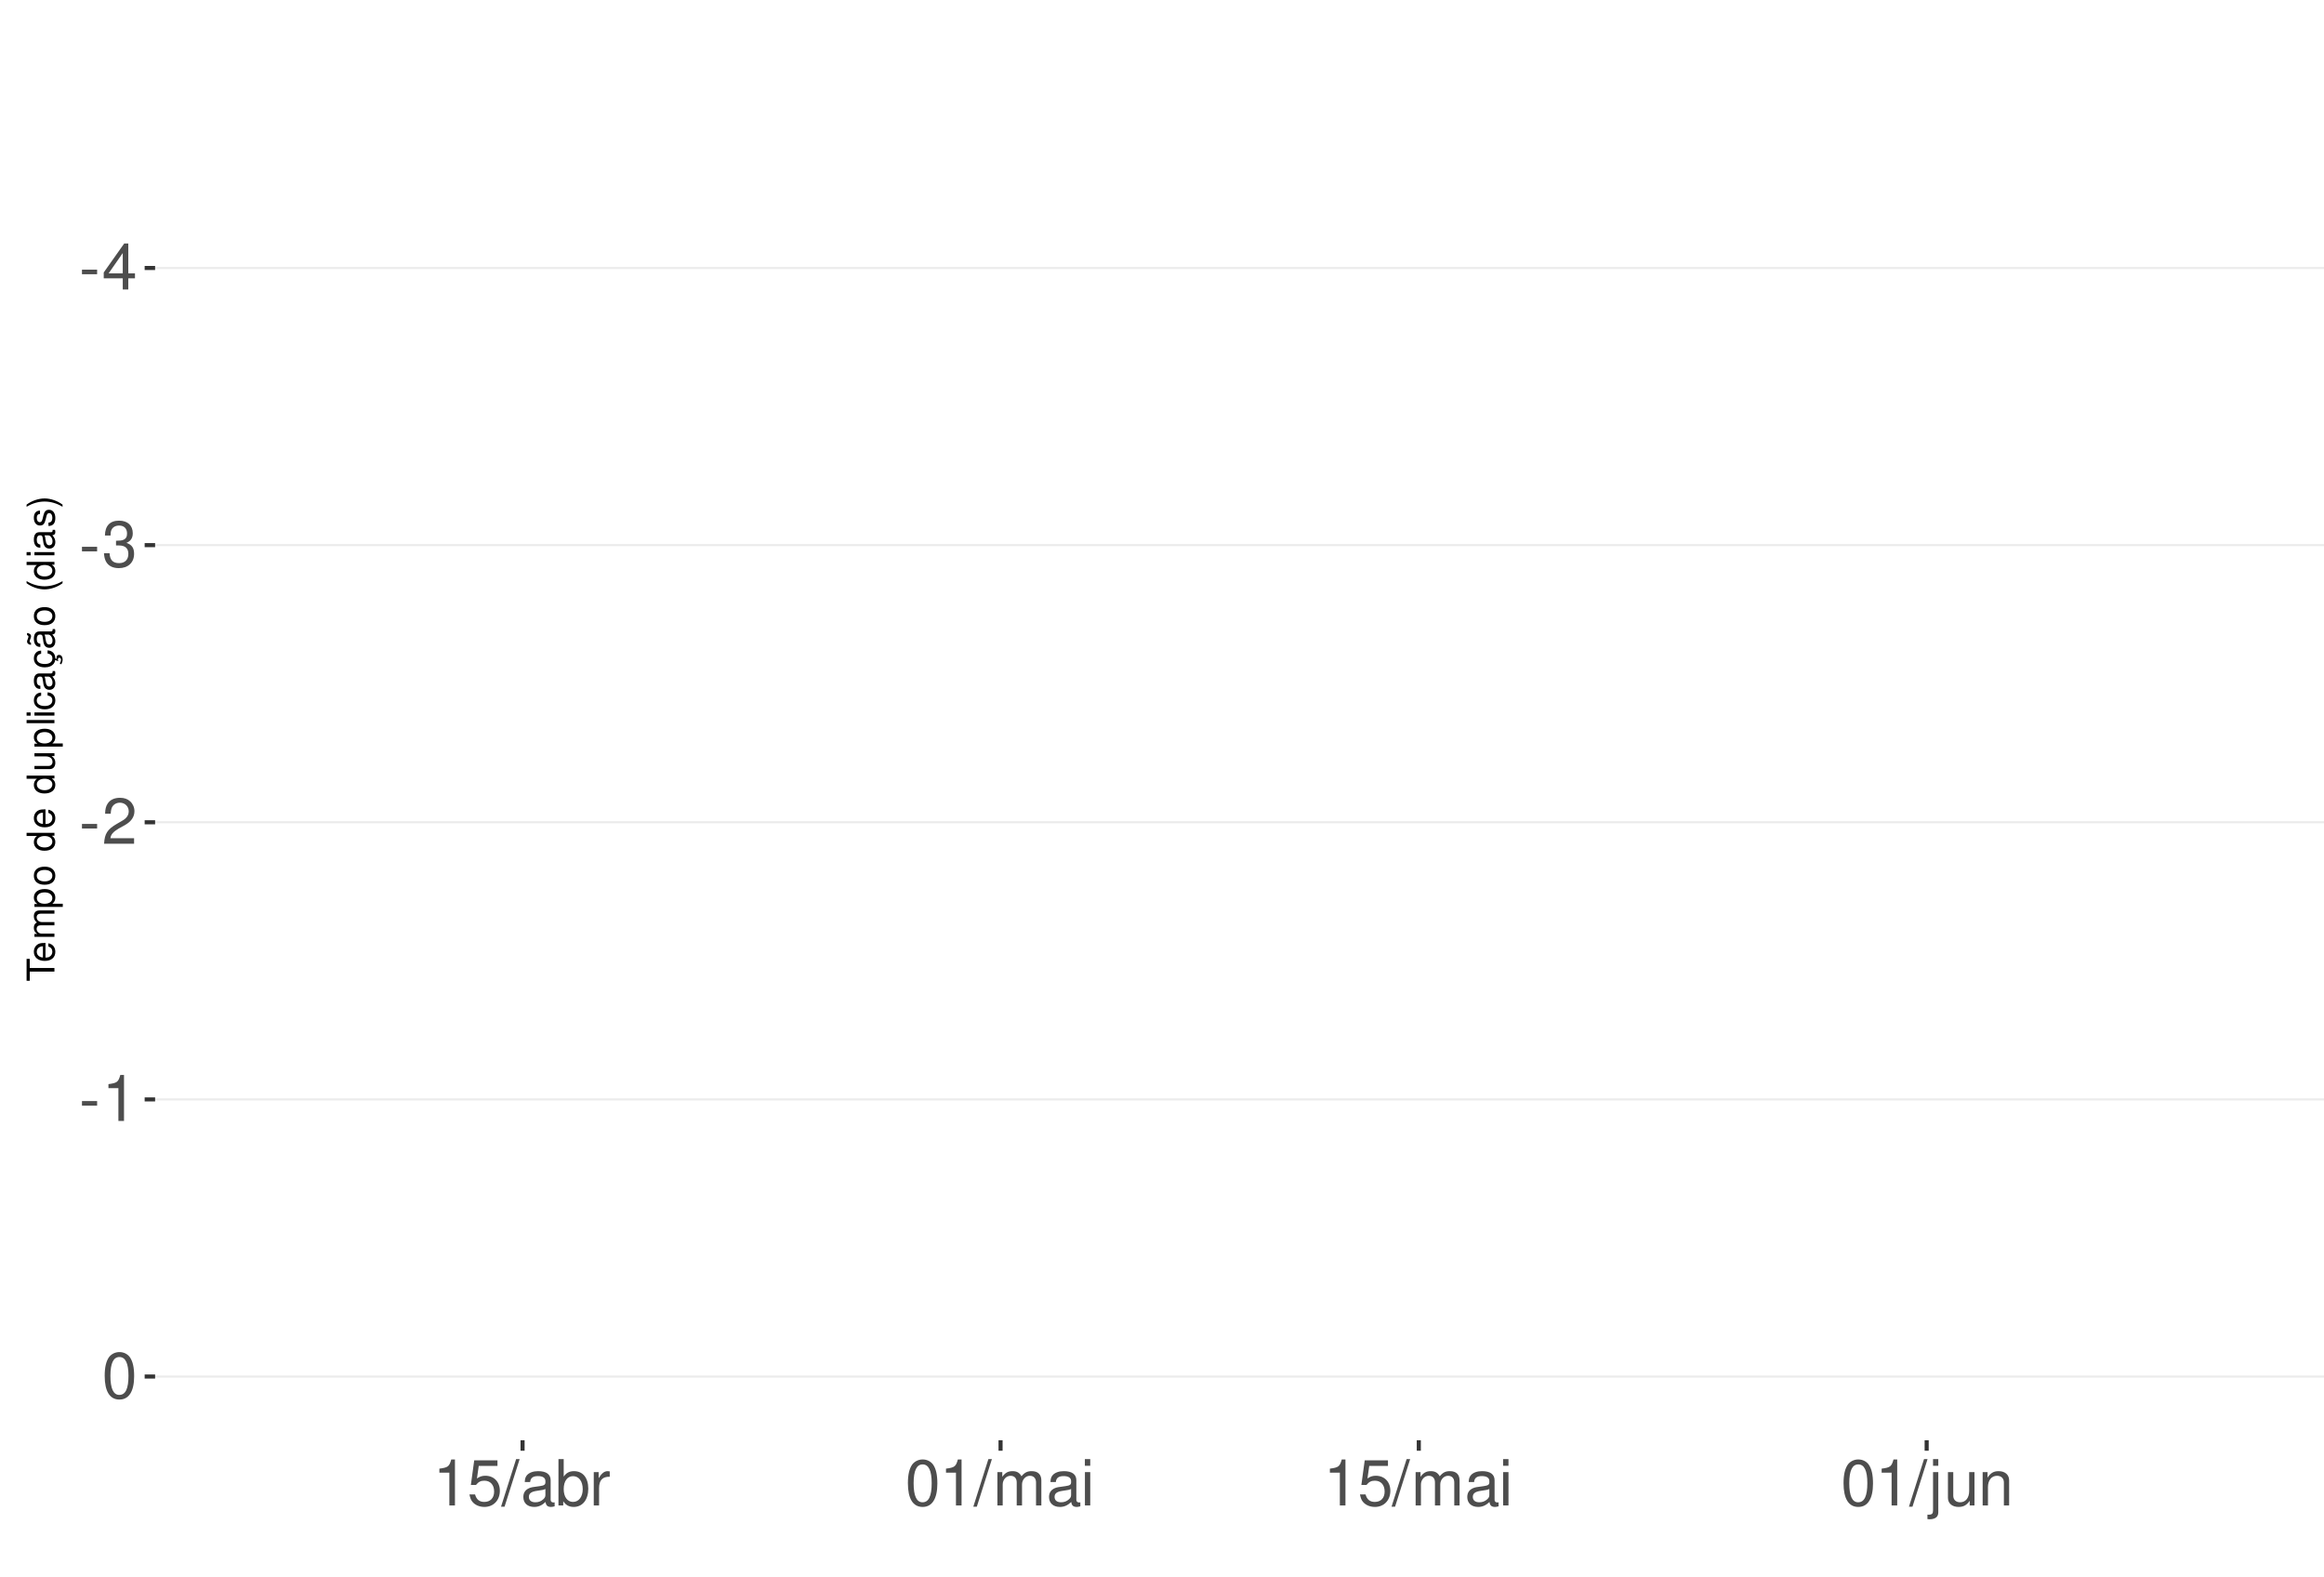
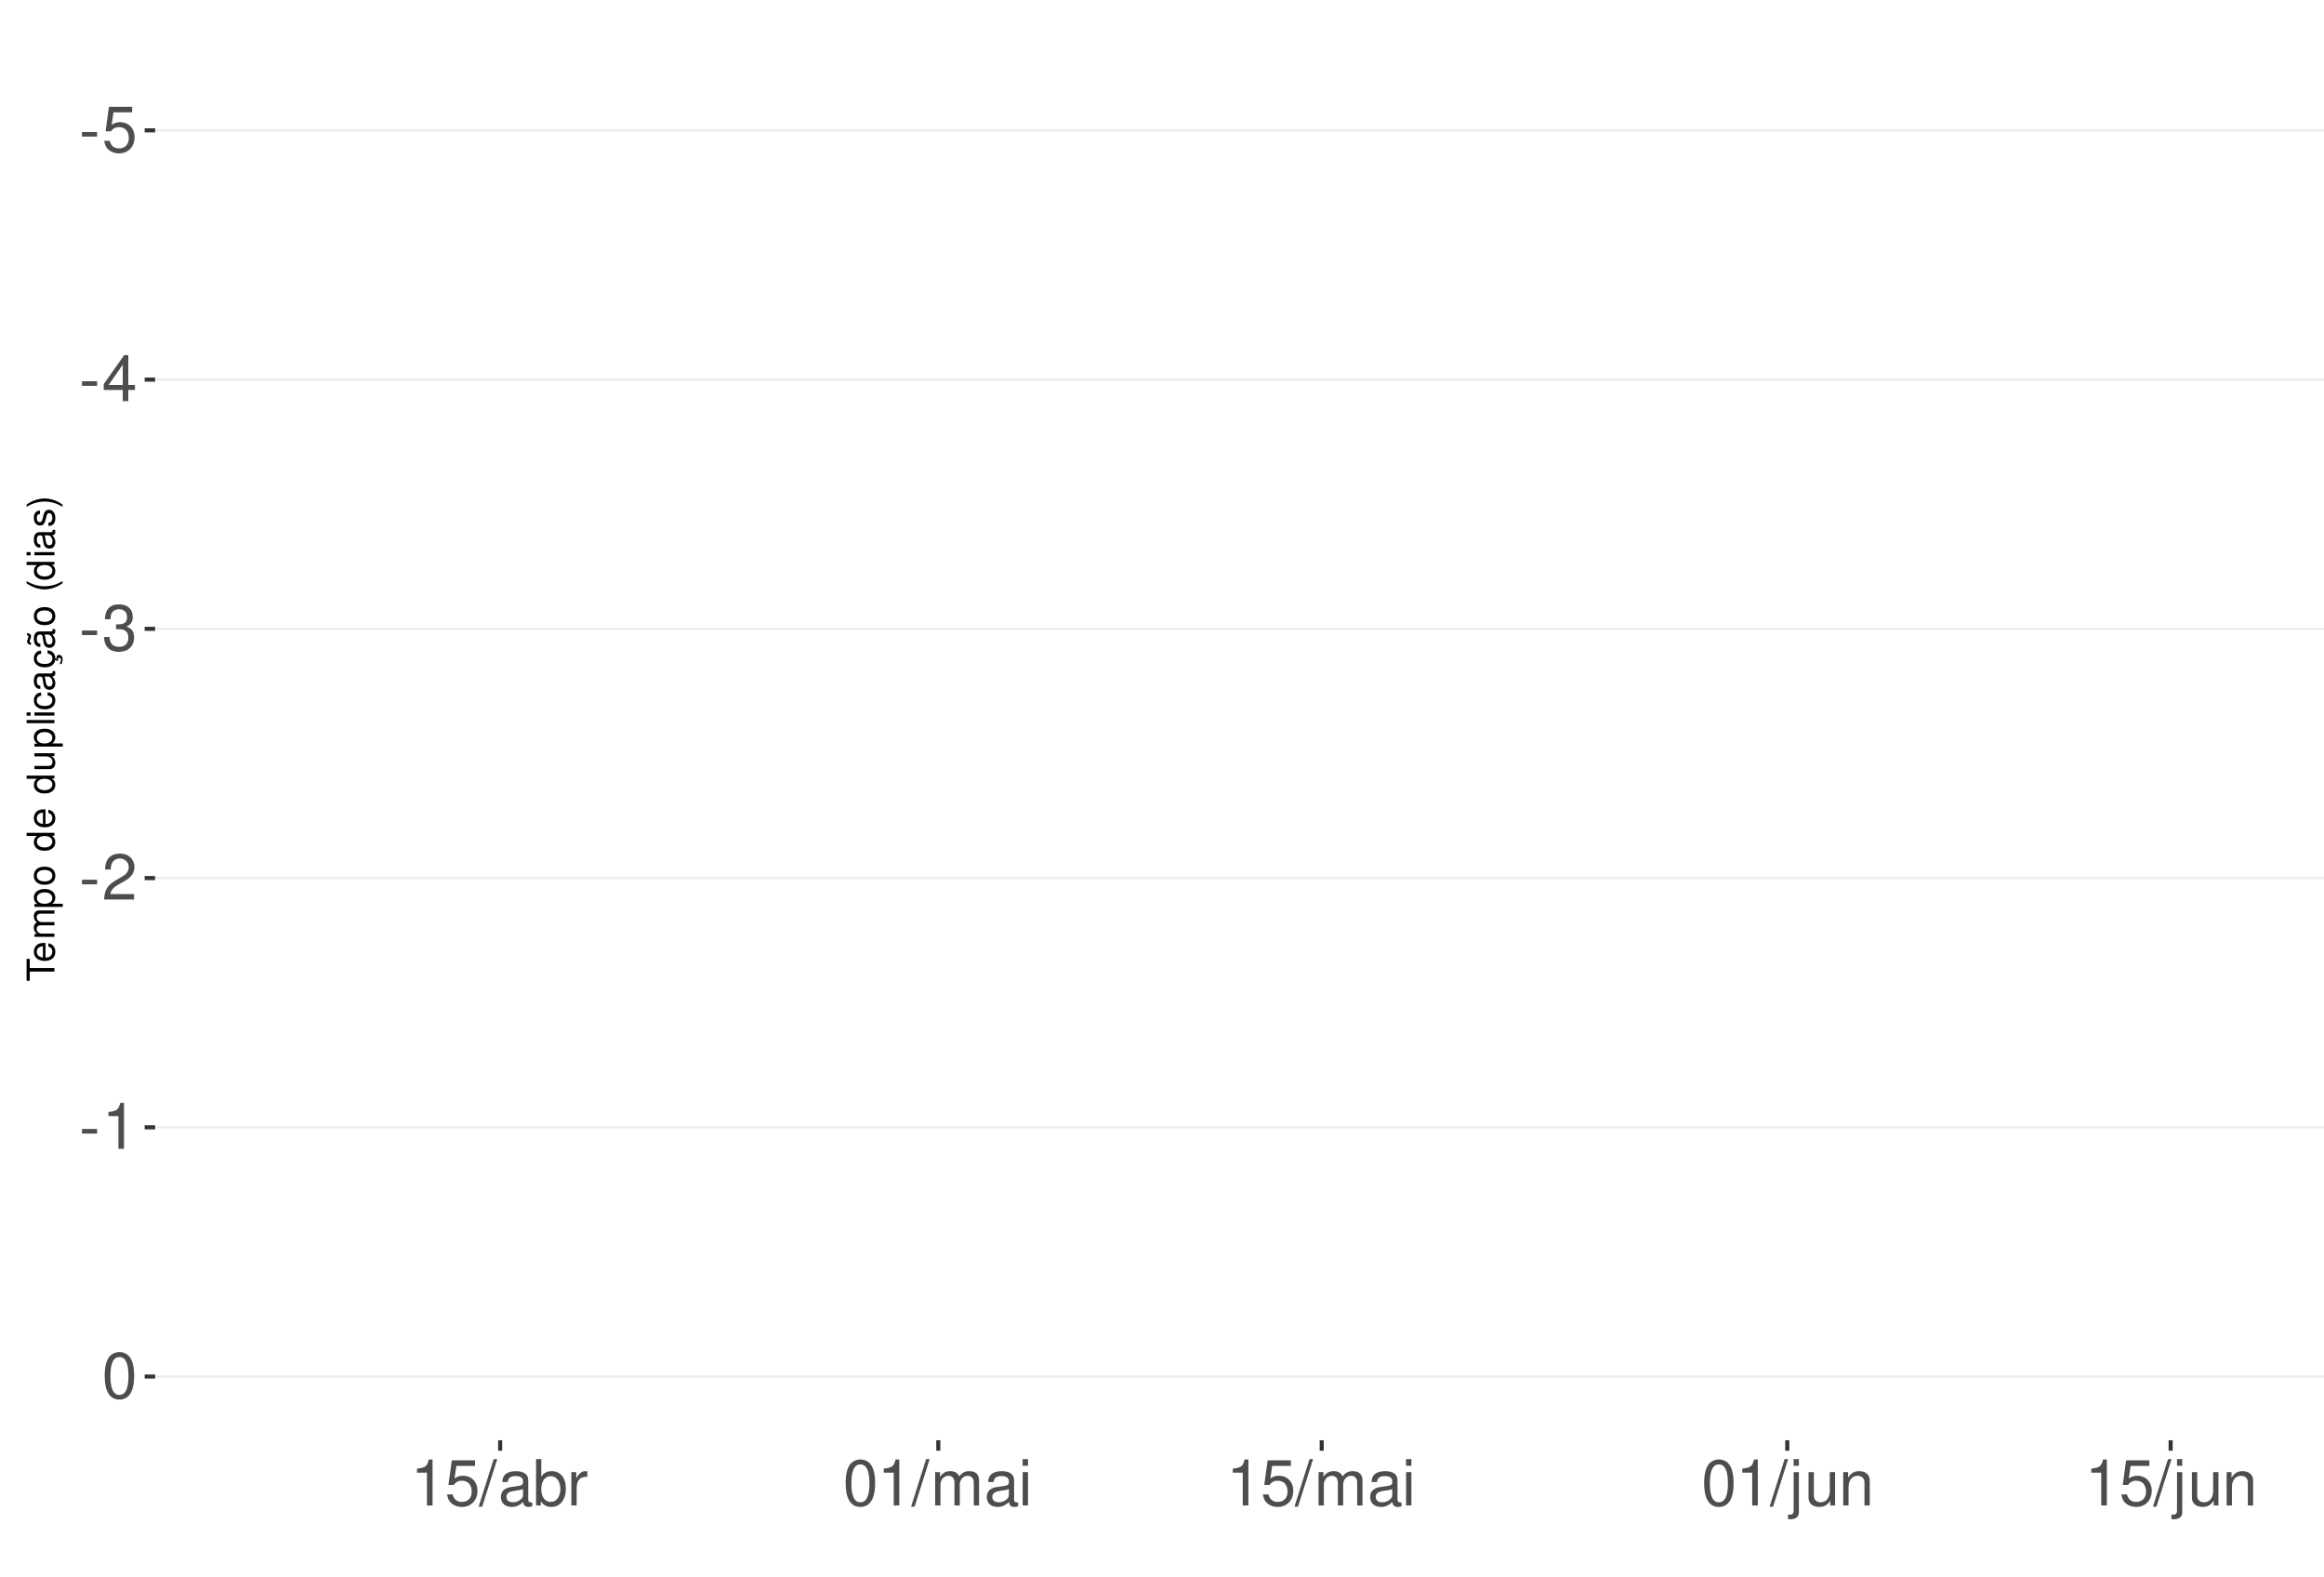
<svg xmlns="http://www.w3.org/2000/svg" xmlns:xlink="http://www.w3.org/1999/xlink" width="609pt" height="413pt" viewBox="0 0 609 413" version="1.1">
  <defs>
    <g>
      <symbol overflow="visible" id="glyph0-0">
        <path style="stroke:none;" d="" />
      </symbol>
      <symbol overflow="visible" id="glyph0-1">
        <path style="stroke:none;" d="M 4.734 -5.203 L 0.766 -5.203 L 0.766 -4 L 4.734 -4 Z M 4.734 -5.203 " />
      </symbol>
      <symbol overflow="visible" id="glyph0-2">
+         <path style="stroke:none;" d="M 7.922 -11.812 L 1.828 -11.812 L 0.953 -5.375 L 2.297 -5.375 C 2.984 -6.203 3.547 -6.484 4.484 -6.484 C 6.062 -6.484 7.047 -5.391 7.047 -3.641 C 7.047 -1.953 6.062 -0.922 4.469 -0.922 C 3.188 -0.922 2.406 -1.562 2.047 -2.891 L 0.578 -2.891 C 0.781 -1.938 0.953 -1.469 1.297 -1.031 C 1.969 -0.141 3.172 0.391 4.5 0.391 C 6.875 0.391 8.547 -1.344 8.547 -3.844 C 8.547 -6.172 7 -7.781 4.734 -7.781 C 3.891 -7.781 3.234 -7.562 2.547 -7.062 L 3.016 -10.359 L 7.922 -10.359 Z M 7.922 -11.812 " />
+       </symbol>
+       <symbol overflow="visible" id="glyph0-3">
        <path style="stroke:none;" d="M 5.453 -2.922 L 5.453 0 L 6.906 0 L 6.906 -2.922 L 8.656 -2.922 L 8.656 -4.234 L 6.906 -4.234 L 6.906 -12.047 L 5.828 -12.047 L 0.469 -4.469 L 0.469 -2.922 Z M 5.453 -4.234 L 1.75 -4.234 L 5.453 -9.547 Z M 5.453 -4.234 " />
      </symbol>
-       <symbol overflow="visible" id="glyph0-3">
+       <symbol overflow="visible" id="glyph0-4">
        <path style="stroke:none;" d="M 3.688 -5.547 L 4.484 -5.547 C 6.078 -5.547 6.922 -4.797 6.922 -3.344 C 6.922 -1.828 6.016 -0.922 4.5 -0.922 C 2.875 -0.922 2.094 -1.734 2 -3.5 L 0.531 -3.5 C 0.594 -2.531 0.766 -1.906 1.047 -1.359 C 1.672 -0.203 2.812 0.391 4.438 0.391 C 6.859 0.391 8.422 -1.078 8.422 -3.359 C 8.422 -4.891 7.844 -5.734 6.422 -6.234 C 7.531 -6.672 8.078 -7.516 8.078 -8.734 C 8.078 -10.797 6.734 -12.047 4.484 -12.047 C 2.094 -12.047 0.828 -10.703 0.781 -8.156 L 2.25 -8.156 C 2.266 -8.891 2.328 -9.312 2.516 -9.672 C 2.844 -10.359 3.578 -10.766 4.5 -10.766 C 5.797 -10.766 6.578 -9.984 6.578 -8.672 C 6.578 -7.828 6.281 -7.312 5.625 -7.031 C 5.234 -6.859 4.703 -6.797 3.688 -6.781 Z M 3.688 -5.547 " />
      </symbol>
-       <symbol overflow="visible" id="glyph0-4">
+       <symbol overflow="visible" id="glyph0-5">
        <path style="stroke:none;" d="M 8.422 -1.453 L 2.219 -1.453 C 2.359 -2.453 2.891 -3.078 4.344 -3.969 L 6.016 -4.891 C 7.656 -5.812 8.516 -7.047 8.516 -8.531 C 8.516 -9.531 8.109 -10.453 7.406 -11.109 C 6.719 -11.75 5.844 -12.047 4.734 -12.047 C 3.234 -12.047 2.109 -11.516 1.469 -10.484 C 1.047 -9.844 0.859 -9.094 0.828 -7.875 L 2.297 -7.875 C 2.344 -8.688 2.453 -9.172 2.641 -9.578 C 3.031 -10.312 3.797 -10.766 4.688 -10.766 C 6.016 -10.766 7.016 -9.797 7.016 -8.5 C 7.016 -7.531 6.469 -6.703 5.406 -6.094 L 3.875 -5.203 C 1.422 -3.781 0.703 -2.641 0.562 -0.016 L 8.422 -0.016 Z M 8.422 -1.453 " />
      </symbol>
-       <symbol overflow="visible" id="glyph0-5">
+       <symbol overflow="visible" id="glyph0-6">
        <path style="stroke:none;" d="M 4.312 -8.578 L 4.312 0 L 5.781 0 L 5.781 -12.047 L 4.812 -12.047 C 4.297 -10.188 3.969 -9.938 1.703 -9.641 L 1.703 -8.578 Z M 4.312 -8.578 " />
      </symbol>
-       <symbol overflow="visible" id="glyph0-6">
+       <symbol overflow="visible" id="glyph0-7">
        <path style="stroke:none;" d="M 4.578 -12.047 C 3.484 -12.047 2.484 -11.547 1.859 -10.734 C 1.094 -9.656 0.719 -8.062 0.719 -5.828 C 0.719 -1.766 2.047 0.391 4.578 0.391 C 7.078 0.391 8.438 -1.766 8.438 -5.734 C 8.438 -8.062 8.078 -9.625 7.297 -10.734 C 6.672 -11.562 5.703 -12.047 4.578 -12.047 Z M 4.578 -10.75 C 6.156 -10.75 6.953 -9.125 6.953 -5.859 C 6.953 -2.438 6.172 -0.828 4.547 -0.828 C 3 -0.828 2.219 -2.5 2.219 -5.812 C 2.219 -9.125 3 -10.75 4.578 -10.75 Z M 4.578 -10.75 " />
-       </symbol>
-       <symbol overflow="visible" id="glyph0-7">
-         <path style="stroke:none;" d="M 7.922 -11.812 L 1.828 -11.812 L 0.953 -5.375 L 2.297 -5.375 C 2.984 -6.203 3.547 -6.484 4.484 -6.484 C 6.062 -6.484 7.047 -5.391 7.047 -3.641 C 7.047 -1.953 6.062 -0.922 4.469 -0.922 C 3.188 -0.922 2.406 -1.562 2.047 -2.891 L 0.578 -2.891 C 0.781 -1.938 0.953 -1.469 1.297 -1.031 C 1.969 -0.141 3.172 0.391 4.5 0.391 C 6.875 0.391 8.547 -1.344 8.547 -3.844 C 8.547 -6.172 7 -7.781 4.734 -7.781 C 3.891 -7.781 3.234 -7.562 2.547 -7.062 L 3.016 -10.359 L 7.922 -10.359 Z M 7.922 -11.812 " />
      </symbol>
      <symbol overflow="visible" id="glyph0-8">
        <path style="stroke:none;" d="M 3.812 -12.141 L -0.141 0.328 L 0.781 0.328 L 4.734 -12.141 Z M 3.812 -12.141 " />
      </symbol>
      <symbol overflow="visible" id="glyph0-9">
        <path style="stroke:none;" d="M 8.906 -0.812 C 8.766 -0.781 8.688 -0.781 8.609 -0.781 C 8.125 -0.781 7.859 -1.031 7.859 -1.469 L 7.859 -6.594 C 7.859 -8.141 6.734 -8.984 4.578 -8.984 C 3.297 -8.984 2.281 -8.609 1.688 -7.969 C 1.281 -7.516 1.109 -7.016 1.078 -6.141 L 2.484 -6.141 C 2.594 -7.219 3.234 -7.688 4.531 -7.688 C 5.797 -7.688 6.484 -7.234 6.484 -6.391 L 6.484 -6.031 C 6.469 -5.438 6.156 -5.219 5.031 -5.062 C 3.062 -4.812 2.766 -4.75 2.234 -4.531 C 1.219 -4.094 0.703 -3.328 0.703 -2.203 C 0.703 -0.609 1.797 0.391 3.562 0.391 C 4.656 0.391 5.547 0 6.531 -0.906 C 6.625 0 7.062 0.391 7.969 0.391 C 8.266 0.391 8.438 0.344 8.906 0.234 Z M 6.484 -2.75 C 6.484 -2.281 6.344 -2 5.922 -1.609 C 5.359 -1.094 4.688 -0.828 3.859 -0.828 C 2.781 -0.828 2.156 -1.344 2.156 -2.234 C 2.156 -3.141 2.75 -3.609 4.25 -3.828 C 5.734 -4.031 6.016 -4.094 6.484 -4.312 Z M 6.484 -2.75 " />
      </symbol>
      <symbol overflow="visible" id="glyph0-10">
        <path style="stroke:none;" d="M 0.906 -12.141 L 0.906 0 L 2.156 0 L 2.156 -1.109 C 2.812 -0.094 3.703 0.391 4.906 0.391 C 7.219 0.391 8.719 -1.5 8.719 -4.391 C 8.719 -7.234 7.297 -8.984 4.984 -8.984 C 3.781 -8.984 2.938 -8.531 2.281 -7.547 L 2.281 -12.141 Z M 4.719 -7.672 C 6.266 -7.672 7.266 -6.328 7.266 -4.25 C 7.266 -2.266 6.234 -0.922 4.719 -0.922 C 3.234 -0.922 2.281 -2.25 2.281 -4.297 C 2.281 -6.344 3.234 -7.672 4.719 -7.672 Z M 4.719 -7.672 " />
      </symbol>
      <symbol overflow="visible" id="glyph0-11">
        <path style="stroke:none;" d="M 1.156 -8.734 L 1.156 0 L 2.547 0 L 2.547 -4.531 C 2.562 -6.625 3.438 -7.562 5.344 -7.516 L 5.344 -8.922 C 5.109 -8.969 4.984 -8.984 4.812 -8.984 C 3.922 -8.984 3.234 -8.438 2.438 -7.141 L 2.438 -8.734 Z M 1.156 -8.734 " />
      </symbol>
      <symbol overflow="visible" id="glyph0-12">
        <path style="stroke:none;" d="M 1.172 -8.734 L 1.172 0 L 2.562 0 L 2.562 -5.484 C 2.562 -6.75 3.484 -7.766 4.609 -7.766 C 5.641 -7.766 6.234 -7.125 6.234 -6.016 L 6.234 0 L 7.625 0 L 7.625 -5.484 C 7.625 -6.75 8.547 -7.766 9.672 -7.766 C 10.688 -7.766 11.297 -7.109 11.297 -6.016 L 11.297 0 L 12.688 0 L 12.688 -6.547 C 12.688 -8.109 11.797 -8.984 10.156 -8.984 C 9 -8.984 8.297 -8.625 7.484 -7.641 C 6.969 -8.578 6.266 -8.984 5.125 -8.984 C 3.969 -8.984 3.188 -8.547 2.453 -7.5 L 2.453 -8.734 Z M 1.172 -8.734 " />
      </symbol>
      <symbol overflow="visible" id="glyph0-13">
        <path style="stroke:none;" d="M 2.5 -8.734 L 1.109 -8.734 L 1.109 0 L 2.5 0 Z M 2.5 -12.141 L 1.094 -12.141 L 1.094 -10.391 L 2.5 -10.391 Z M 2.5 -12.141 " />
      </symbol>
      <symbol overflow="visible" id="glyph0-14">
        <path style="stroke:none;" d="M 1.172 -8.734 L 1.172 1.266 C 1.172 2.125 0.906 2.422 0.031 2.422 C -0.062 2.422 -0.109 2.422 -0.297 2.406 L -0.297 3.578 C -0.141 3.609 -0.047 3.625 0.172 3.625 C 1.734 3.625 2.547 3.016 2.547 1.812 L 2.547 -8.734 Z M 2.547 -12.141 L 1.172 -12.141 L 1.172 -10.391 L 2.547 -10.391 Z M 2.547 -12.141 " />
      </symbol>
      <symbol overflow="visible" id="glyph0-15">
        <path style="stroke:none;" d="M 8.031 0 L 8.031 -8.734 L 6.641 -8.734 L 6.641 -3.781 C 6.641 -2 5.719 -0.828 4.266 -0.828 C 3.172 -0.828 2.469 -1.5 2.469 -2.547 L 2.469 -8.734 L 1.078 -8.734 L 1.078 -2 C 1.078 -0.547 2.172 0.391 3.859 0.391 C 5.141 0.391 5.969 -0.062 6.781 -1.219 L 6.781 0 Z M 8.031 0 " />
      </symbol>
      <symbol overflow="visible" id="glyph0-16">
        <path style="stroke:none;" d="M 1.172 -8.734 L 1.172 0 L 2.562 0 L 2.562 -4.812 C 2.562 -6.594 3.5 -7.766 4.938 -7.766 C 6.031 -7.766 6.734 -7.094 6.734 -6.047 L 6.734 0 L 8.109 0 L 8.109 -6.594 C 8.109 -8.047 7.031 -8.984 5.344 -8.984 C 4.047 -8.984 3.219 -8.484 2.453 -7.266 L 2.453 -8.734 Z M 1.172 -8.734 " />
      </symbol>
      <symbol overflow="visible" id="glyph1-0">
        <path style="stroke:none;" d="" />
      </symbol>
      <symbol overflow="visible" id="glyph1-1">
        <path style="stroke:none;" d="M -6.469 -3.547 L -6.469 -5.938 L -7.297 -5.938 L -7.297 -0.203 L -6.469 -0.203 L -6.469 -2.609 L 0 -2.609 L 0 -3.547 Z M -6.469 -3.547 " />
      </symbol>
      <symbol overflow="visible" id="glyph1-2">
        <path style="stroke:none;" d="M -2.344 -5.125 C -3.141 -5.125 -3.625 -5.062 -4.016 -4.922 C -4.875 -4.578 -5.391 -3.781 -5.391 -2.797 C -5.391 -1.344 -4.281 -0.406 -2.547 -0.406 C -0.812 -0.406 0.234 -1.297 0.234 -2.781 C 0.234 -3.984 -0.453 -4.812 -1.594 -5.016 L -1.594 -4.188 C -0.906 -3.953 -0.547 -3.484 -0.547 -2.812 C -0.547 -2.281 -0.781 -1.828 -1.219 -1.547 C -1.516 -1.344 -1.812 -1.281 -2.344 -1.266 Z M -3.016 -1.297 C -3.984 -1.359 -4.625 -1.953 -4.625 -2.797 C -4.625 -3.641 -3.953 -4.234 -3.016 -4.234 Z M -3.016 -1.297 " />
      </symbol>
      <symbol overflow="visible" id="glyph1-3">
        <path style="stroke:none;" d="M -5.234 -0.703 L 0 -0.703 L 0 -1.547 L -3.297 -1.547 C -4.047 -1.547 -4.656 -2.094 -4.656 -2.766 C -4.656 -3.391 -4.281 -3.734 -3.609 -3.734 L 0 -3.734 L 0 -4.578 L -3.297 -4.578 C -4.047 -4.578 -4.656 -5.125 -4.656 -5.812 C -4.656 -6.422 -4.266 -6.781 -3.609 -6.781 L 0 -6.781 L 0 -7.625 L -3.938 -7.625 C -4.875 -7.625 -5.391 -7.078 -5.391 -6.094 C -5.391 -5.406 -5.188 -4.984 -4.594 -4.484 C -5.156 -4.188 -5.391 -3.766 -5.391 -3.078 C -5.391 -2.375 -5.125 -1.906 -4.5 -1.469 L -5.234 -1.469 Z M -5.234 -0.703 " />
      </symbol>
      <symbol overflow="visible" id="glyph1-4">
        <path style="stroke:none;" d="M 2.188 -0.547 L 2.188 -1.375 L -0.547 -1.375 C -0.016 -1.812 0.234 -2.312 0.234 -2.984 C 0.234 -4.344 -0.859 -5.234 -2.531 -5.234 C -4.297 -5.234 -5.391 -4.375 -5.391 -2.984 C -5.391 -2.266 -5.062 -1.703 -4.453 -1.312 L -5.234 -1.312 L -5.234 -0.547 Z M -4.609 -2.844 C -4.609 -3.766 -3.797 -4.359 -2.547 -4.359 C -1.359 -4.359 -0.547 -3.75 -0.547 -2.844 C -0.547 -1.953 -1.344 -1.375 -2.578 -1.375 C -3.812 -1.375 -4.609 -1.953 -4.609 -2.844 Z M -4.609 -2.844 " />
      </symbol>
      <symbol overflow="visible" id="glyph1-5">
        <path style="stroke:none;" d="M -5.391 -2.719 C -5.391 -1.234 -4.344 -0.359 -2.578 -0.359 C -0.812 -0.359 0.234 -1.234 0.234 -2.734 C 0.234 -4.203 -0.812 -5.094 -2.547 -5.094 C -4.359 -5.094 -5.391 -4.234 -5.391 -2.719 Z M -4.625 -2.734 C -4.625 -3.672 -3.844 -4.234 -2.547 -4.234 C -1.312 -4.234 -0.547 -3.656 -0.547 -2.734 C -0.547 -1.797 -1.312 -1.234 -2.578 -1.234 C -3.844 -1.234 -4.625 -1.797 -4.625 -2.734 Z M -4.625 -2.734 " />
      </symbol>
      <symbol overflow="visible" id="glyph1-6">
        <path style="stroke:none;" d="" />
      </symbol>
      <symbol overflow="visible" id="glyph1-7">
        <path style="stroke:none;" d="M -7.297 -4.953 L -7.297 -4.125 L -4.578 -4.125 C -5.109 -3.766 -5.391 -3.203 -5.391 -2.516 C -5.391 -1.156 -4.297 -0.266 -2.625 -0.266 C -0.859 -0.266 0.234 -1.125 0.234 -2.547 C 0.234 -3.266 -0.047 -3.766 -0.688 -4.203 L 0 -4.203 L 0 -4.953 Z M -4.609 -2.656 C -4.609 -3.547 -3.812 -4.125 -2.562 -4.125 C -1.344 -4.125 -0.547 -3.547 -0.547 -2.656 C -0.547 -1.734 -1.359 -1.125 -2.578 -1.125 C -3.797 -1.125 -4.609 -1.734 -4.609 -2.656 Z M -4.609 -2.656 " />
      </symbol>
      <symbol overflow="visible" id="glyph1-8">
        <path style="stroke:none;" d="M 0 -4.812 L -5.234 -4.812 L -5.234 -3.984 L -2.266 -3.984 C -1.203 -3.984 -0.5 -3.438 -0.5 -2.562 C -0.5 -1.906 -0.906 -1.484 -1.531 -1.484 L -5.234 -1.484 L -5.234 -0.656 L -1.203 -0.656 C -0.328 -0.656 0.234 -1.297 0.234 -2.312 C 0.234 -3.094 -0.047 -3.578 -0.734 -4.062 L 0 -4.062 Z M 0 -4.812 " />
      </symbol>
      <symbol overflow="visible" id="glyph1-9">
        <path style="stroke:none;" d="M -7.297 -1.516 L -7.297 -0.688 L 0 -0.688 L 0 -1.516 Z M -7.297 -1.516 " />
      </symbol>
      <symbol overflow="visible" id="glyph1-10">
        <path style="stroke:none;" d="M -5.234 -1.5 L -5.234 -0.672 L 0 -0.672 L 0 -1.5 Z M -7.297 -1.5 L -7.297 -0.656 L -6.234 -0.656 L -6.234 -1.5 Z M -7.297 -1.5 " />
      </symbol>
      <symbol overflow="visible" id="glyph1-11">
        <path style="stroke:none;" d="M -3.484 -4.703 C -3.984 -4.672 -4.312 -4.562 -4.609 -4.359 C -5.094 -4 -5.391 -3.375 -5.391 -2.641 C -5.391 -1.219 -4.266 -0.312 -2.531 -0.312 C -0.844 -0.312 0.234 -1.203 0.234 -2.625 C 0.234 -3.875 -0.516 -4.672 -1.797 -4.766 L -1.797 -3.938 C -0.953 -3.797 -0.547 -3.359 -0.547 -2.656 C -0.547 -1.734 -1.297 -1.188 -2.531 -1.188 C -3.844 -1.188 -4.625 -1.719 -4.625 -2.625 C -4.625 -3.328 -4.203 -3.766 -3.484 -3.875 Z M -3.484 -4.703 " />
      </symbol>
      <symbol overflow="visible" id="glyph1-12">
        <path style="stroke:none;" d="M -0.484 -5.344 C -0.469 -5.266 -0.469 -5.219 -0.469 -5.172 C -0.469 -4.875 -0.625 -4.719 -0.875 -4.719 L -3.953 -4.719 C -4.891 -4.719 -5.391 -4.047 -5.391 -2.75 C -5.391 -1.984 -5.172 -1.375 -4.781 -1.016 C -4.516 -0.766 -4.203 -0.672 -3.688 -0.656 L -3.688 -1.484 C -4.328 -1.562 -4.625 -1.938 -4.625 -2.719 C -4.625 -3.484 -4.344 -3.891 -3.844 -3.891 L -3.625 -3.891 C -3.266 -3.875 -3.125 -3.703 -3.047 -3.016 C -2.891 -1.844 -2.844 -1.656 -2.719 -1.344 C -2.453 -0.734 -2 -0.422 -1.312 -0.422 C -0.375 -0.422 0.234 -1.078 0.234 -2.141 C 0.234 -2.797 0 -3.328 -0.547 -3.922 C 0 -3.984 0.234 -4.234 0.234 -4.781 C 0.234 -4.953 0.203 -5.062 0.141 -5.344 Z M -1.656 -3.891 C -1.375 -3.891 -1.203 -3.812 -0.969 -3.562 C -0.656 -3.219 -0.5 -2.812 -0.5 -2.312 C -0.5 -1.672 -0.812 -1.297 -1.344 -1.297 C -1.891 -1.297 -2.172 -1.656 -2.297 -2.547 C -2.422 -3.438 -2.453 -3.609 -2.594 -3.891 Z M -1.656 -3.891 " />
      </symbol>
      <symbol overflow="visible" id="glyph1-13">
        <path style="stroke:none;" d="M 0.234 -2.641 C 0.234 -3.875 -0.547 -4.703 -1.797 -4.766 L -1.797 -3.938 C -0.953 -3.797 -0.531 -3.359 -0.531 -2.656 C -0.531 -1.734 -1.281 -1.188 -2.516 -1.188 C -3.844 -1.188 -4.625 -1.719 -4.625 -2.625 C -4.625 -3.328 -4.203 -3.766 -3.484 -3.875 L -3.484 -4.703 C -3.984 -4.672 -4.312 -4.562 -4.609 -4.359 C -5.094 -4 -5.391 -3.375 -5.391 -2.641 C -5.391 -1.219 -4.266 -0.312 -2.531 -0.312 C -1.469 -0.312 -0.625 -0.672 -0.156 -1.312 C 0.047 -1.594 0.125 -1.812 0.203 -2.25 L 0.922 -1.938 L 0.984 -2.062 C 0.938 -2.188 0.906 -2.25 0.906 -2.375 C 0.906 -2.656 1.047 -2.828 1.281 -2.828 C 1.547 -2.828 1.734 -2.594 1.734 -2.297 C 1.734 -2.031 1.672 -1.844 1.438 -1.406 L 1.406 -1.312 L 1.812 -1.094 C 2.078 -1.75 2.141 -1.953 2.141 -2.344 C 2.141 -3.109 1.781 -3.578 1.203 -3.578 C 0.781 -3.578 0.547 -3.297 0.547 -2.797 C 0.547 -2.703 0.547 -2.641 0.562 -2.516 Z M 0.234 -2.641 " />
      </symbol>
      <symbol overflow="visible" id="glyph1-14">
        <path style="stroke:none;" d="M -0.484 -5.344 C -0.469 -5.266 -0.469 -5.219 -0.469 -5.172 C -0.469 -4.875 -0.625 -4.719 -0.875 -4.719 L -3.953 -4.719 C -4.891 -4.719 -5.391 -4.047 -5.391 -2.75 C -5.391 -1.984 -5.172 -1.375 -4.781 -1.016 C -4.516 -0.766 -4.203 -0.672 -3.688 -0.656 L -3.688 -1.484 C -4.328 -1.562 -4.625 -1.938 -4.625 -2.719 C -4.625 -3.484 -4.344 -3.891 -3.844 -3.891 L -3.625 -3.891 C -3.266 -3.875 -3.125 -3.703 -3.047 -3.016 C -2.891 -1.844 -2.844 -1.656 -2.719 -1.344 C -2.453 -0.734 -2 -0.422 -1.312 -0.422 C -0.375 -0.422 0.234 -1.078 0.234 -2.141 C 0.234 -2.797 0 -3.328 -0.547 -3.922 C 0 -3.984 0.234 -4.234 0.234 -4.781 C 0.234 -4.953 0.203 -5.062 0.141 -5.344 Z M -1.656 -3.891 C -1.375 -3.891 -1.203 -3.812 -0.969 -3.562 C -0.656 -3.219 -0.5 -2.812 -0.5 -2.312 C -0.5 -1.672 -0.812 -1.297 -1.344 -1.297 C -1.891 -1.297 -2.172 -1.656 -2.297 -2.547 C -2.422 -3.438 -2.453 -3.609 -2.594 -3.891 Z M -7.172 -3.75 C -6.922 -3.672 -6.812 -3.547 -6.812 -3.375 C -6.812 -3.25 -6.875 -2.984 -6.984 -2.734 C -7.156 -2.312 -7.172 -2.25 -7.172 -2.047 C -7.172 -1.594 -6.797 -1.297 -6.141 -1.188 L -6.141 -1.766 C -6.375 -1.812 -6.5 -1.938 -6.5 -2.094 C -6.5 -2.203 -6.469 -2.344 -6.375 -2.578 C -6.156 -3.156 -6.125 -3.234 -6.125 -3.438 C -6.125 -3.922 -6.484 -4.219 -7.172 -4.312 Z M -7.172 -3.75 " />
      </symbol>
      <symbol overflow="visible" id="glyph1-15">
        <path style="stroke:none;" d="M -7.297 -2.359 C -5.984 -1.359 -4.156 -0.734 -2.594 -0.734 C -1.016 -0.734 0.812 -1.359 2.125 -2.359 L 2.125 -2.906 C 0.688 -2.031 -0.984 -1.547 -2.594 -1.547 C -4.188 -1.547 -5.875 -2.031 -7.297 -2.906 Z M -7.297 -2.359 " />
      </symbol>
      <symbol overflow="visible" id="glyph1-16">
        <path style="stroke:none;" d="M -3.781 -4.375 C -4.812 -4.375 -5.391 -3.688 -5.391 -2.484 C -5.391 -1.266 -4.766 -0.469 -3.797 -0.469 C -2.969 -0.469 -2.578 -0.891 -2.281 -2.125 L -2.094 -2.906 C -1.953 -3.484 -1.734 -3.719 -1.375 -3.719 C -0.875 -3.719 -0.547 -3.234 -0.547 -2.5 C -0.547 -2.047 -0.672 -1.672 -0.891 -1.453 C -1.047 -1.328 -1.188 -1.266 -1.562 -1.219 L -1.562 -0.344 C -0.344 -0.375 0.234 -1.062 0.234 -2.438 C 0.234 -3.75 -0.422 -4.594 -1.438 -4.594 C -2.203 -4.594 -2.641 -4.156 -2.891 -3.109 L -3.078 -2.312 C -3.234 -1.625 -3.453 -1.344 -3.828 -1.344 C -4.312 -1.344 -4.625 -1.766 -4.625 -2.453 C -4.625 -3.125 -4.328 -3.484 -3.781 -3.5 Z M -3.781 -4.375 " />
      </symbol>
      <symbol overflow="visible" id="glyph1-17">
        <path style="stroke:none;" d="M 2.125 -0.938 C 0.812 -1.938 -1.016 -2.562 -2.578 -2.562 C -4.156 -2.562 -5.984 -1.938 -7.297 -0.938 L -7.297 -0.375 C -5.859 -1.266 -4.188 -1.75 -2.578 -1.75 C -0.984 -1.75 0.703 -1.266 2.125 -0.375 Z M 2.125 -0.938 " />
      </symbol>
    </g>
    <clipPath id="clip1">
      <path d="M 40.645 9.961 L 609 9.961 L 609 377.328 L 40.645 377.328 Z M 40.645 9.961 " />
    </clipPath>
    <clipPath id="clip2">
-       <path d="M 40.645 69 L 609 69 L 609 71 L 40.645 71 Z M 40.645 69 " />
+       <path d="M 40.645 33 L 609 33 L 609 35 L 40.645 35 Z M 40.645 33 " />
    </clipPath>
    <clipPath id="clip3">
-       <path d="M 40.645 142 L 609 142 L 609 144 L 40.645 144 Z M 40.645 142 " />
+       <path d="M 40.645 99 L 609 99 L 609 100 L 40.645 100 Z M 40.645 99 " />
    </clipPath>
    <clipPath id="clip4">
-       <path d="M 40.645 215 L 609 215 L 609 216 L 40.645 216 Z M 40.645 215 " />
+       <path d="M 40.645 164 L 609 164 L 609 166 L 40.645 166 Z M 40.645 164 " />
    </clipPath>
    <clipPath id="clip5">
-       <path d="M 40.645 287 L 609 287 L 609 289 L 40.645 289 Z M 40.645 287 " />
+       <path d="M 40.645 229 L 609 229 L 609 231 L 40.645 231 Z M 40.645 229 " />
    </clipPath>
    <clipPath id="clip6">
+       <path d="M 40.645 295 L 609 295 L 609 296 L 40.645 296 Z M 40.645 295 " />
+     </clipPath>
+     <clipPath id="clip7">
      <path d="M 40.645 360 L 609 360 L 609 361 L 40.645 361 Z M 40.645 360 " />
    </clipPath>
  </defs>
  <g id="surface276">
    <rect x="0" y="0" width="609" height="413" style="fill:rgb(100%,100%,100%);fill-opacity:1;stroke:none;" />
    <rect x="0" y="0" width="609" height="413" style="fill:rgb(100%,100%,100%);fill-opacity:1;stroke:none;" />
    <path style="fill:none;stroke-width:1.067;stroke-linecap:round;stroke-linejoin:round;stroke:rgb(100%,100%,100%);stroke-opacity:1;stroke-miterlimit:10;" d="M 0 413 L 609 413 L 609 0 L 0 0 Z M 0 413 " />
    <g clip-path="url(#clip1)" clip-rule="nonzero">
      <path style=" stroke:none;fill-rule:nonzero;fill:rgb(100%,100%,100%);fill-opacity:1;" d="M 40.645 377.328 L 609 377.328 L 609 9.961 L 40.645 9.961 Z M 40.645 377.328 " />
    </g>
    <g clip-path="url(#clip2)" clip-rule="nonzero">
-       <path style="fill:none;stroke-width:0.533;stroke-linecap:butt;stroke-linejoin:round;stroke:rgb(92.157%,92.157%,92.157%);stroke-opacity:1;stroke-miterlimit:10;" d="M 40.645 70.207 L 609 70.207 " />
+       <path style="fill:none;stroke-width:0.533;stroke-linecap:butt;stroke-linejoin:round;stroke:rgb(92.157%,92.157%,92.157%);stroke-opacity:1;stroke-miterlimit:10;" d="M 40.645 34.152 L 609 34.152 " />
    </g>
    <g clip-path="url(#clip3)" clip-rule="nonzero">
-       <path style="fill:none;stroke-width:0.533;stroke-linecap:butt;stroke-linejoin:round;stroke:rgb(92.157%,92.157%,92.157%);stroke-opacity:1;stroke-miterlimit:10;" d="M 40.645 142.812 L 609 142.812 " />
+       <path style="fill:none;stroke-width:0.533;stroke-linecap:butt;stroke-linejoin:round;stroke:rgb(92.157%,92.157%,92.157%);stroke-opacity:1;stroke-miterlimit:10;" d="M 40.645 99.449 L 609 99.449 " />
    </g>
    <g clip-path="url(#clip4)" clip-rule="nonzero">
-       <path style="fill:none;stroke-width:0.533;stroke-linecap:butt;stroke-linejoin:round;stroke:rgb(92.157%,92.157%,92.157%);stroke-opacity:1;stroke-miterlimit:10;" d="M 40.645 215.418 L 609 215.418 " />
+       <path style="fill:none;stroke-width:0.533;stroke-linecap:butt;stroke-linejoin:round;stroke:rgb(92.157%,92.157%,92.157%);stroke-opacity:1;stroke-miterlimit:10;" d="M 40.645 164.742 L 609 164.742 " />
    </g>
    <g clip-path="url(#clip5)" clip-rule="nonzero">
-       <path style="fill:none;stroke-width:0.533;stroke-linecap:butt;stroke-linejoin:round;stroke:rgb(92.157%,92.157%,92.157%);stroke-opacity:1;stroke-miterlimit:10;" d="M 40.645 288.023 L 609 288.023 " />
+       <path style="fill:none;stroke-width:0.533;stroke-linecap:butt;stroke-linejoin:round;stroke:rgb(92.157%,92.157%,92.157%);stroke-opacity:1;stroke-miterlimit:10;" d="M 40.645 230.039 L 609 230.039 " />
    </g>
    <g clip-path="url(#clip6)" clip-rule="nonzero">
+       <path style="fill:none;stroke-width:0.533;stroke-linecap:butt;stroke-linejoin:round;stroke:rgb(92.157%,92.157%,92.157%);stroke-opacity:1;stroke-miterlimit:10;" d="M 40.645 295.336 L 609 295.336 " />
+     </g>
+     <g clip-path="url(#clip7)" clip-rule="nonzero">
      <path style="fill:none;stroke-width:0.533;stroke-linecap:butt;stroke-linejoin:round;stroke:rgb(92.157%,92.157%,92.157%);stroke-opacity:1;stroke-miterlimit:10;" d="M 40.645 360.629 L 609 360.629 " />
    </g>
    <g style="fill:rgb(30.196%,30.196%,30.196%);fill-opacity:1;">
-       <use xlink:href="#glyph0-1" x="20.715" y="75.845" />
-       <use xlink:href="#glyph0-2" x="26.715" y="75.845" />
-     </g>
-     <g style="fill:rgb(30.196%,30.196%,30.196%);fill-opacity:1;">
-       <use xlink:href="#glyph0-1" x="20.715" y="148.45" />
-       <use xlink:href="#glyph0-3" x="26.715" y="148.45" />
-     </g>
-     <g style="fill:rgb(30.196%,30.196%,30.196%);fill-opacity:1;">
-       <use xlink:href="#glyph0-1" x="20.715" y="221.056" />
-       <use xlink:href="#glyph0-4" x="26.715" y="221.056" />
-     </g>
-     <g style="fill:rgb(30.196%,30.196%,30.196%);fill-opacity:1;">
-       <use xlink:href="#glyph0-1" x="20.715" y="293.661" />
-       <use xlink:href="#glyph0-5" x="26.715" y="293.661" />
-     </g>
-     <g style="fill:rgb(30.196%,30.196%,30.196%);fill-opacity:1;">
-       <use xlink:href="#glyph0-6" x="26.715" y="366.267" />
-     </g>
-     <path style="fill:none;stroke-width:1.067;stroke-linecap:butt;stroke-linejoin:round;stroke:rgb(20%,20%,20%);stroke-opacity:1;stroke-miterlimit:10;" d="M 37.906 70.207 L 40.645 70.207 " />
-     <path style="fill:none;stroke-width:1.067;stroke-linecap:butt;stroke-linejoin:round;stroke:rgb(20%,20%,20%);stroke-opacity:1;stroke-miterlimit:10;" d="M 37.906 142.812 L 40.645 142.812 " />
-     <path style="fill:none;stroke-width:1.067;stroke-linecap:butt;stroke-linejoin:round;stroke:rgb(20%,20%,20%);stroke-opacity:1;stroke-miterlimit:10;" d="M 37.906 215.418 L 40.645 215.418 " />
-     <path style="fill:none;stroke-width:1.067;stroke-linecap:butt;stroke-linejoin:round;stroke:rgb(20%,20%,20%);stroke-opacity:1;stroke-miterlimit:10;" d="M 37.906 288.023 L 40.645 288.023 " />
+       <use xlink:href="#glyph0-1" x="20.715" y="39.79" />
+       <use xlink:href="#glyph0-2" x="26.715" y="39.79" />
+     </g>
+     <g style="fill:rgb(30.196%,30.196%,30.196%);fill-opacity:1;">
+       <use xlink:href="#glyph0-1" x="20.715" y="105.087" />
+       <use xlink:href="#glyph0-3" x="26.715" y="105.087" />
+     </g>
+     <g style="fill:rgb(30.196%,30.196%,30.196%);fill-opacity:1;">
+       <use xlink:href="#glyph0-1" x="20.715" y="170.38" />
+       <use xlink:href="#glyph0-4" x="26.715" y="170.38" />
+     </g>
+     <g style="fill:rgb(30.196%,30.196%,30.196%);fill-opacity:1;">
+       <use xlink:href="#glyph0-1" x="20.715" y="235.677" />
+       <use xlink:href="#glyph0-5" x="26.715" y="235.677" />
+     </g>
+     <g style="fill:rgb(30.196%,30.196%,30.196%);fill-opacity:1;">
+       <use xlink:href="#glyph0-1" x="20.715" y="300.974" />
+       <use xlink:href="#glyph0-6" x="26.715" y="300.974" />
+     </g>
+     <g style="fill:rgb(30.196%,30.196%,30.196%);fill-opacity:1;">
+       <use xlink:href="#glyph0-7" x="26.715" y="366.267" />
+     </g>
+     <path style="fill:none;stroke-width:1.067;stroke-linecap:butt;stroke-linejoin:round;stroke:rgb(20%,20%,20%);stroke-opacity:1;stroke-miterlimit:10;" d="M 37.906 34.152 L 40.645 34.152 " />
+     <path style="fill:none;stroke-width:1.067;stroke-linecap:butt;stroke-linejoin:round;stroke:rgb(20%,20%,20%);stroke-opacity:1;stroke-miterlimit:10;" d="M 37.906 99.449 L 40.645 99.449 " />
+     <path style="fill:none;stroke-width:1.067;stroke-linecap:butt;stroke-linejoin:round;stroke:rgb(20%,20%,20%);stroke-opacity:1;stroke-miterlimit:10;" d="M 37.906 164.742 L 40.645 164.742 " />
+     <path style="fill:none;stroke-width:1.067;stroke-linecap:butt;stroke-linejoin:round;stroke:rgb(20%,20%,20%);stroke-opacity:1;stroke-miterlimit:10;" d="M 37.906 230.039 L 40.645 230.039 " />
+     <path style="fill:none;stroke-width:1.067;stroke-linecap:butt;stroke-linejoin:round;stroke:rgb(20%,20%,20%);stroke-opacity:1;stroke-miterlimit:10;" d="M 37.906 295.336 L 40.645 295.336 " />
    <path style="fill:none;stroke-width:1.067;stroke-linecap:butt;stroke-linejoin:round;stroke:rgb(20%,20%,20%);stroke-opacity:1;stroke-miterlimit:10;" d="M 37.906 360.629 L 40.645 360.629 " />
-     <path style="fill:none;stroke-width:1.067;stroke-linecap:butt;stroke-linejoin:round;stroke:rgb(20%,20%,20%);stroke-opacity:1;stroke-miterlimit:10;" d="M 136.938 380.07 L 136.938 377.328 " />
-     <path style="fill:none;stroke-width:1.067;stroke-linecap:butt;stroke-linejoin:round;stroke:rgb(20%,20%,20%);stroke-opacity:1;stroke-miterlimit:10;" d="M 262.195 380.07 L 262.195 377.328 " />
-     <path style="fill:none;stroke-width:1.067;stroke-linecap:butt;stroke-linejoin:round;stroke:rgb(20%,20%,20%);stroke-opacity:1;stroke-miterlimit:10;" d="M 371.793 380.07 L 371.793 377.328 " />
-     <path style="fill:none;stroke-width:1.067;stroke-linecap:butt;stroke-linejoin:round;stroke:rgb(20%,20%,20%);stroke-opacity:1;stroke-miterlimit:10;" d="M 504.879 380.07 L 504.879 377.328 " />
-     <g style="fill:rgb(30.196%,30.196%,30.196%);fill-opacity:1;">
-       <use xlink:href="#glyph0-5" x="113.438" y="394.399" />
-       <use xlink:href="#glyph0-7" x="122.438" y="394.399" />
-       <use xlink:href="#glyph0-8" x="131.438" y="394.399" />
-       <use xlink:href="#glyph0-9" x="136.438" y="394.399" />
-       <use xlink:href="#glyph0-10" x="145.438" y="394.399" />
-       <use xlink:href="#glyph0-11" x="154.438" y="394.399" />
-     </g>
-     <g style="fill:rgb(30.196%,30.196%,30.196%);fill-opacity:1;">
-       <use xlink:href="#glyph0-6" x="237.195" y="394.399" />
-       <use xlink:href="#glyph0-5" x="246.195" y="394.399" />
-       <use xlink:href="#glyph0-8" x="255.195" y="394.399" />
-       <use xlink:href="#glyph0-12" x="260.195" y="394.399" />
-       <use xlink:href="#glyph0-9" x="274.195" y="394.399" />
-       <use xlink:href="#glyph0-13" x="283.195" y="394.399" />
-     </g>
-     <g style="fill:rgb(30.196%,30.196%,30.196%);fill-opacity:1;">
-       <use xlink:href="#glyph0-5" x="346.793" y="394.399" />
-       <use xlink:href="#glyph0-7" x="355.793" y="394.399" />
-       <use xlink:href="#glyph0-8" x="364.793" y="394.399" />
-       <use xlink:href="#glyph0-12" x="369.793" y="394.399" />
-       <use xlink:href="#glyph0-9" x="383.793" y="394.399" />
-       <use xlink:href="#glyph0-13" x="392.793" y="394.399" />
-     </g>
-     <g style="fill:rgb(30.196%,30.196%,30.196%);fill-opacity:1;">
-       <use xlink:href="#glyph0-6" x="482.379" y="394.399" />
-       <use xlink:href="#glyph0-5" x="491.379" y="394.399" />
-       <use xlink:href="#glyph0-8" x="500.379" y="394.399" />
-       <use xlink:href="#glyph0-14" x="505.379" y="394.399" />
-       <use xlink:href="#glyph0-15" x="509.379" y="394.399" />
-       <use xlink:href="#glyph0-16" x="518.379" y="394.399" />
+     <path style="fill:none;stroke-width:1.067;stroke-linecap:butt;stroke-linejoin:round;stroke:rgb(20%,20%,20%);stroke-opacity:1;stroke-miterlimit:10;" d="M 131.066 380.07 L 131.066 377.328 " />
+     <path style="fill:none;stroke-width:1.067;stroke-linecap:butt;stroke-linejoin:round;stroke:rgb(20%,20%,20%);stroke-opacity:1;stroke-miterlimit:10;" d="M 245.883 380.07 L 245.883 377.328 " />
+     <path style="fill:none;stroke-width:1.067;stroke-linecap:butt;stroke-linejoin:round;stroke:rgb(20%,20%,20%);stroke-opacity:1;stroke-miterlimit:10;" d="M 346.352 380.07 L 346.352 377.328 " />
+     <path style="fill:none;stroke-width:1.067;stroke-linecap:butt;stroke-linejoin:round;stroke:rgb(20%,20%,20%);stroke-opacity:1;stroke-miterlimit:10;" d="M 468.348 380.07 L 468.348 377.328 " />
+     <path style="fill:none;stroke-width:1.067;stroke-linecap:butt;stroke-linejoin:round;stroke:rgb(20%,20%,20%);stroke-opacity:1;stroke-miterlimit:10;" d="M 568.812 380.07 L 568.812 377.328 " />
+     <g style="fill:rgb(30.196%,30.196%,30.196%);fill-opacity:1;">
+       <use xlink:href="#glyph0-6" x="107.566" y="394.399" />
+       <use xlink:href="#glyph0-2" x="116.566" y="394.399" />
+       <use xlink:href="#glyph0-8" x="125.566" y="394.399" />
+       <use xlink:href="#glyph0-9" x="130.566" y="394.399" />
+       <use xlink:href="#glyph0-10" x="139.566" y="394.399" />
+       <use xlink:href="#glyph0-11" x="148.566" y="394.399" />
+     </g>
+     <g style="fill:rgb(30.196%,30.196%,30.196%);fill-opacity:1;">
+       <use xlink:href="#glyph0-7" x="220.883" y="394.399" />
+       <use xlink:href="#glyph0-6" x="229.883" y="394.399" />
+       <use xlink:href="#glyph0-8" x="238.883" y="394.399" />
+       <use xlink:href="#glyph0-12" x="243.883" y="394.399" />
+       <use xlink:href="#glyph0-9" x="257.883" y="394.399" />
+       <use xlink:href="#glyph0-13" x="266.883" y="394.399" />
+     </g>
+     <g style="fill:rgb(30.196%,30.196%,30.196%);fill-opacity:1;">
+       <use xlink:href="#glyph0-6" x="321.352" y="394.399" />
+       <use xlink:href="#glyph0-2" x="330.352" y="394.399" />
+       <use xlink:href="#glyph0-8" x="339.352" y="394.399" />
+       <use xlink:href="#glyph0-12" x="344.352" y="394.399" />
+       <use xlink:href="#glyph0-9" x="358.352" y="394.399" />
+       <use xlink:href="#glyph0-13" x="367.352" y="394.399" />
+     </g>
+     <g style="fill:rgb(30.196%,30.196%,30.196%);fill-opacity:1;">
+       <use xlink:href="#glyph0-7" x="445.848" y="394.399" />
+       <use xlink:href="#glyph0-6" x="454.848" y="394.399" />
+       <use xlink:href="#glyph0-8" x="463.848" y="394.399" />
+       <use xlink:href="#glyph0-14" x="468.848" y="394.399" />
+       <use xlink:href="#glyph0-15" x="472.848" y="394.399" />
+       <use xlink:href="#glyph0-16" x="481.848" y="394.399" />
+     </g>
+     <g style="fill:rgb(30.196%,30.196%,30.196%);fill-opacity:1;">
+       <use xlink:href="#glyph0-6" x="546.312" y="394.399" />
+       <use xlink:href="#glyph0-2" x="555.312" y="394.399" />
+       <use xlink:href="#glyph0-8" x="564.312" y="394.399" />
+       <use xlink:href="#glyph0-14" x="569.312" y="394.399" />
+       <use xlink:href="#glyph0-15" x="573.312" y="394.399" />
+       <use xlink:href="#glyph0-16" x="582.312" y="394.399" />
    </g>
    <g style="fill:rgb(0%,0%,0%);fill-opacity:1;">
      <use xlink:href="#glyph1-1" x="14.263" y="257.145" />
      <use xlink:href="#glyph1-2" x="14.263" y="252.145" />
      <use xlink:href="#glyph1-3" x="14.263" y="246.145" />
      <use xlink:href="#glyph1-4" x="14.263" y="238.145" />
      <use xlink:href="#glyph1-5" x="14.263" y="232.145" />
      <use xlink:href="#glyph1-6" x="14.263" y="226.145" />
      <use xlink:href="#glyph1-7" x="14.263" y="223.145" />
      <use xlink:href="#glyph1-2" x="14.263" y="217.145" />
      <use xlink:href="#glyph1-6" x="14.263" y="211.145" />
      <use xlink:href="#glyph1-7" x="14.263" y="208.145" />
      <use xlink:href="#glyph1-8" x="14.263" y="202.145" />
      <use xlink:href="#glyph1-4" x="14.263" y="196.145" />
      <use xlink:href="#glyph1-9" x="14.263" y="190.145" />
      <use xlink:href="#glyph1-10" x="14.263" y="188.145" />
      <use xlink:href="#glyph1-11" x="14.263" y="186.145" />
      <use xlink:href="#glyph1-12" x="14.263" y="181.145" />
      <use xlink:href="#glyph1-13" x="14.263" y="175.145" />
      <use xlink:href="#glyph1-14" x="14.263" y="170.145" />
      <use xlink:href="#glyph1-5" x="14.263" y="164.145" />
      <use xlink:href="#glyph1-6" x="14.263" y="158.145" />
      <use xlink:href="#glyph1-15" x="14.263" y="155.145" />
      <use xlink:href="#glyph1-7" x="14.263" y="152.145" />
      <use xlink:href="#glyph1-10" x="14.263" y="146.145" />
      <use xlink:href="#glyph1-12" x="14.263" y="144.145" />
      <use xlink:href="#glyph1-16" x="14.263" y="138.145" />
      <use xlink:href="#glyph1-17" x="14.263" y="133.145" />
    </g>
  </g>
</svg>
